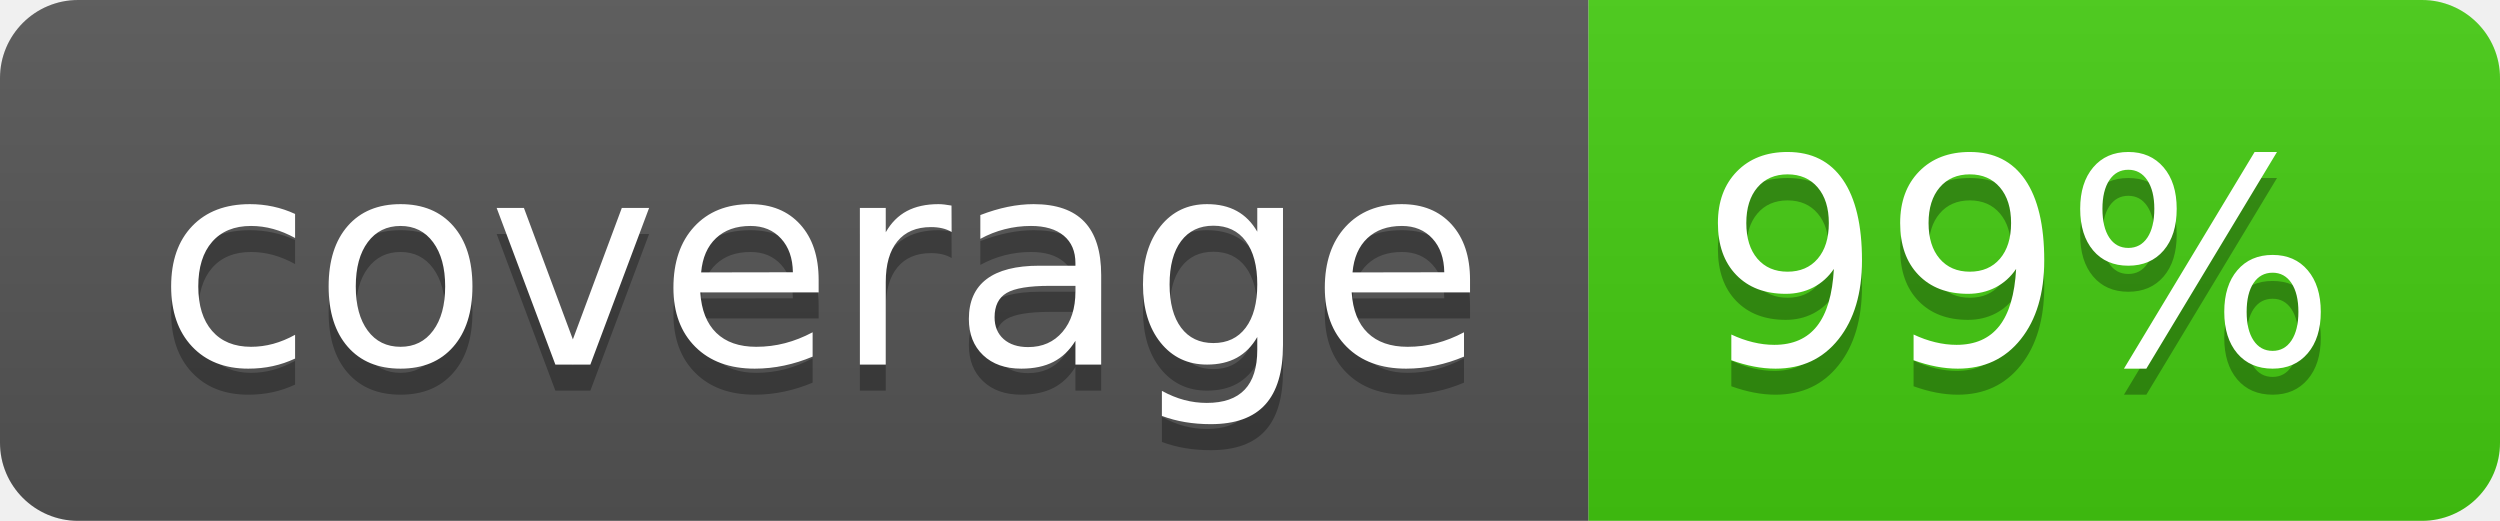
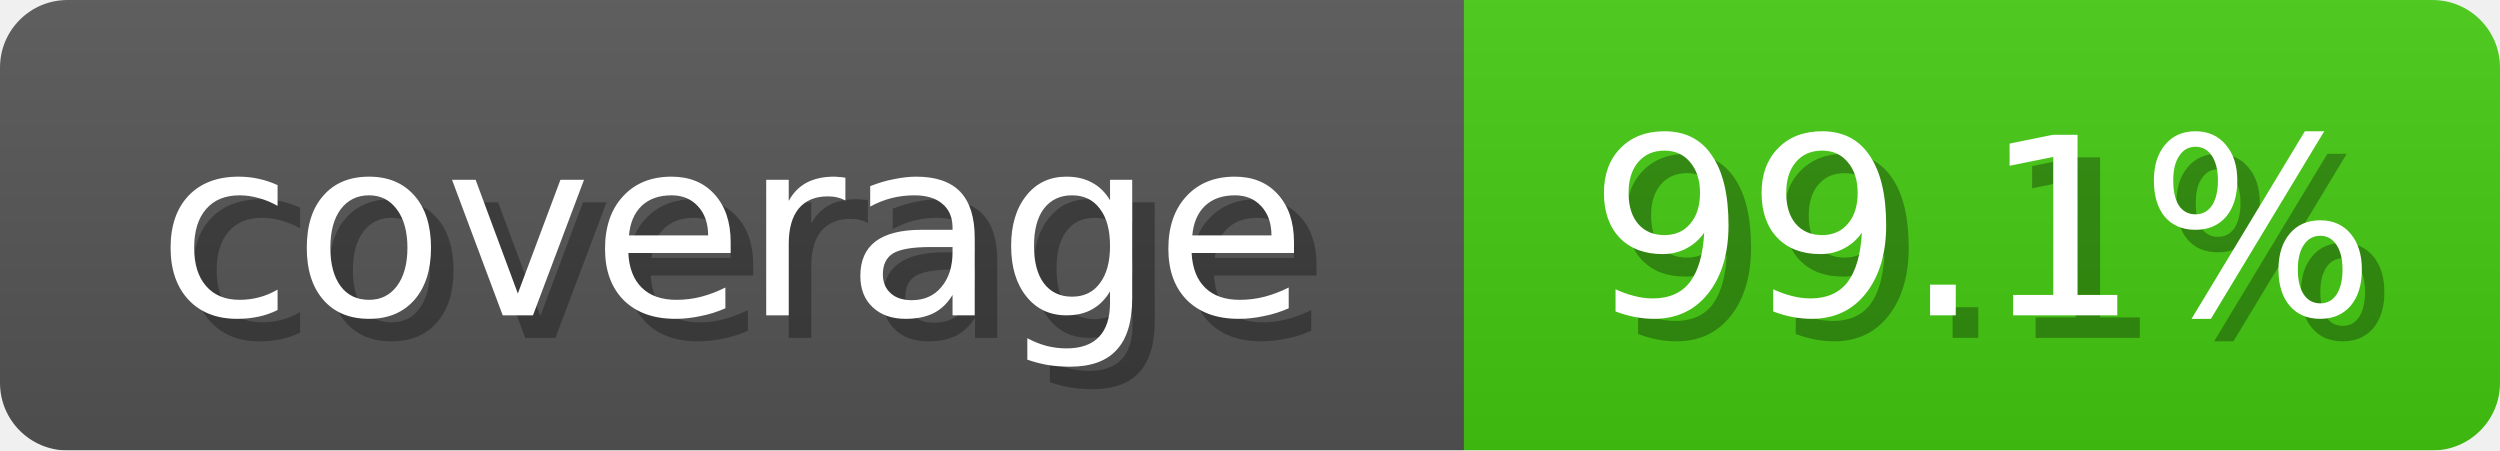
- <svg xmlns="http://www.w3.org/2000/svg" width="96" height="20" role="img" aria-label="coverage: 99%">
-   <linearGradient id="s" x2="0" y2="100%">
+ <svg xmlns="http://www.w3.org/2000/svg" width="111" height="20">
+   <linearGradient id="b" x2="0" y2="100%">
    <stop offset="0" stop-color="#bbb" stop-opacity=".1" />
    <stop offset="1" stop-opacity=".1" />
  </linearGradient>
-   <clipPath id="r">
-     <rect width="96" height="20" rx="3" fill="#fff" />
-   </clipPath>
-   <g clip-path="url(#r)">
-     <rect width="61" height="20" fill="#555" />
-     <rect x="61" width="35" height="20" fill="#4c1" />
-     <rect width="96" height="20" fill="url(#s)" />
+   <mask id="anybadge_1">
+     <rect width="111" height="20" rx="3" fill="#fff" />
+   </mask>
+   <g mask="url(#anybadge_1)">
+     <path fill="#555" d="M0 0h65v20H0z" />
+     <path fill="#4c1" d="M65 0h46v20H65z" />
+     <path fill="url(#b)" d="M0 0h111v20H0z" />
  </g>
-   <g fill="#fff" text-anchor="middle" font-family="Verdana,Geneva,DejaVu Sans,sans-serif" text-rendering="geometricPrecision" font-size="110">
-     <text aria-hidden="true" x="315" y="150" fill="#010101" fill-opacity=".3" transform="scale(.1)" textLength="510">coverage</text>
-     <text x="315" y="140" transform="scale(.1)" fill="#fff" textLength="510">coverage</text>
-     <text aria-hidden="true" x="775" y="150" fill="#010101" fill-opacity=".3" transform="scale(.1)" textLength="250">99%</text>
-     <text x="775" y="140" transform="scale(.1)" fill="#fff" textLength="250">99%</text>
+   <g fill="#fff" text-anchor="middle" font-family="DejaVu Sans,Verdana,Geneva,sans-serif" font-size="11">
+     <text x="33.5" y="15" fill="#010101" fill-opacity=".3">coverage</text>
+     <text x="32.5" y="14">coverage</text>
+   </g>
+   <g fill="#fff" text-anchor="middle" font-family="DejaVu Sans,Verdana,Geneva,sans-serif" font-size="11">
+     <text x="89.0" y="15" fill="#010101" fill-opacity=".3">99.1%</text>
+     <text x="88.0" y="14">99.1%</text>
  </g>
</svg>
